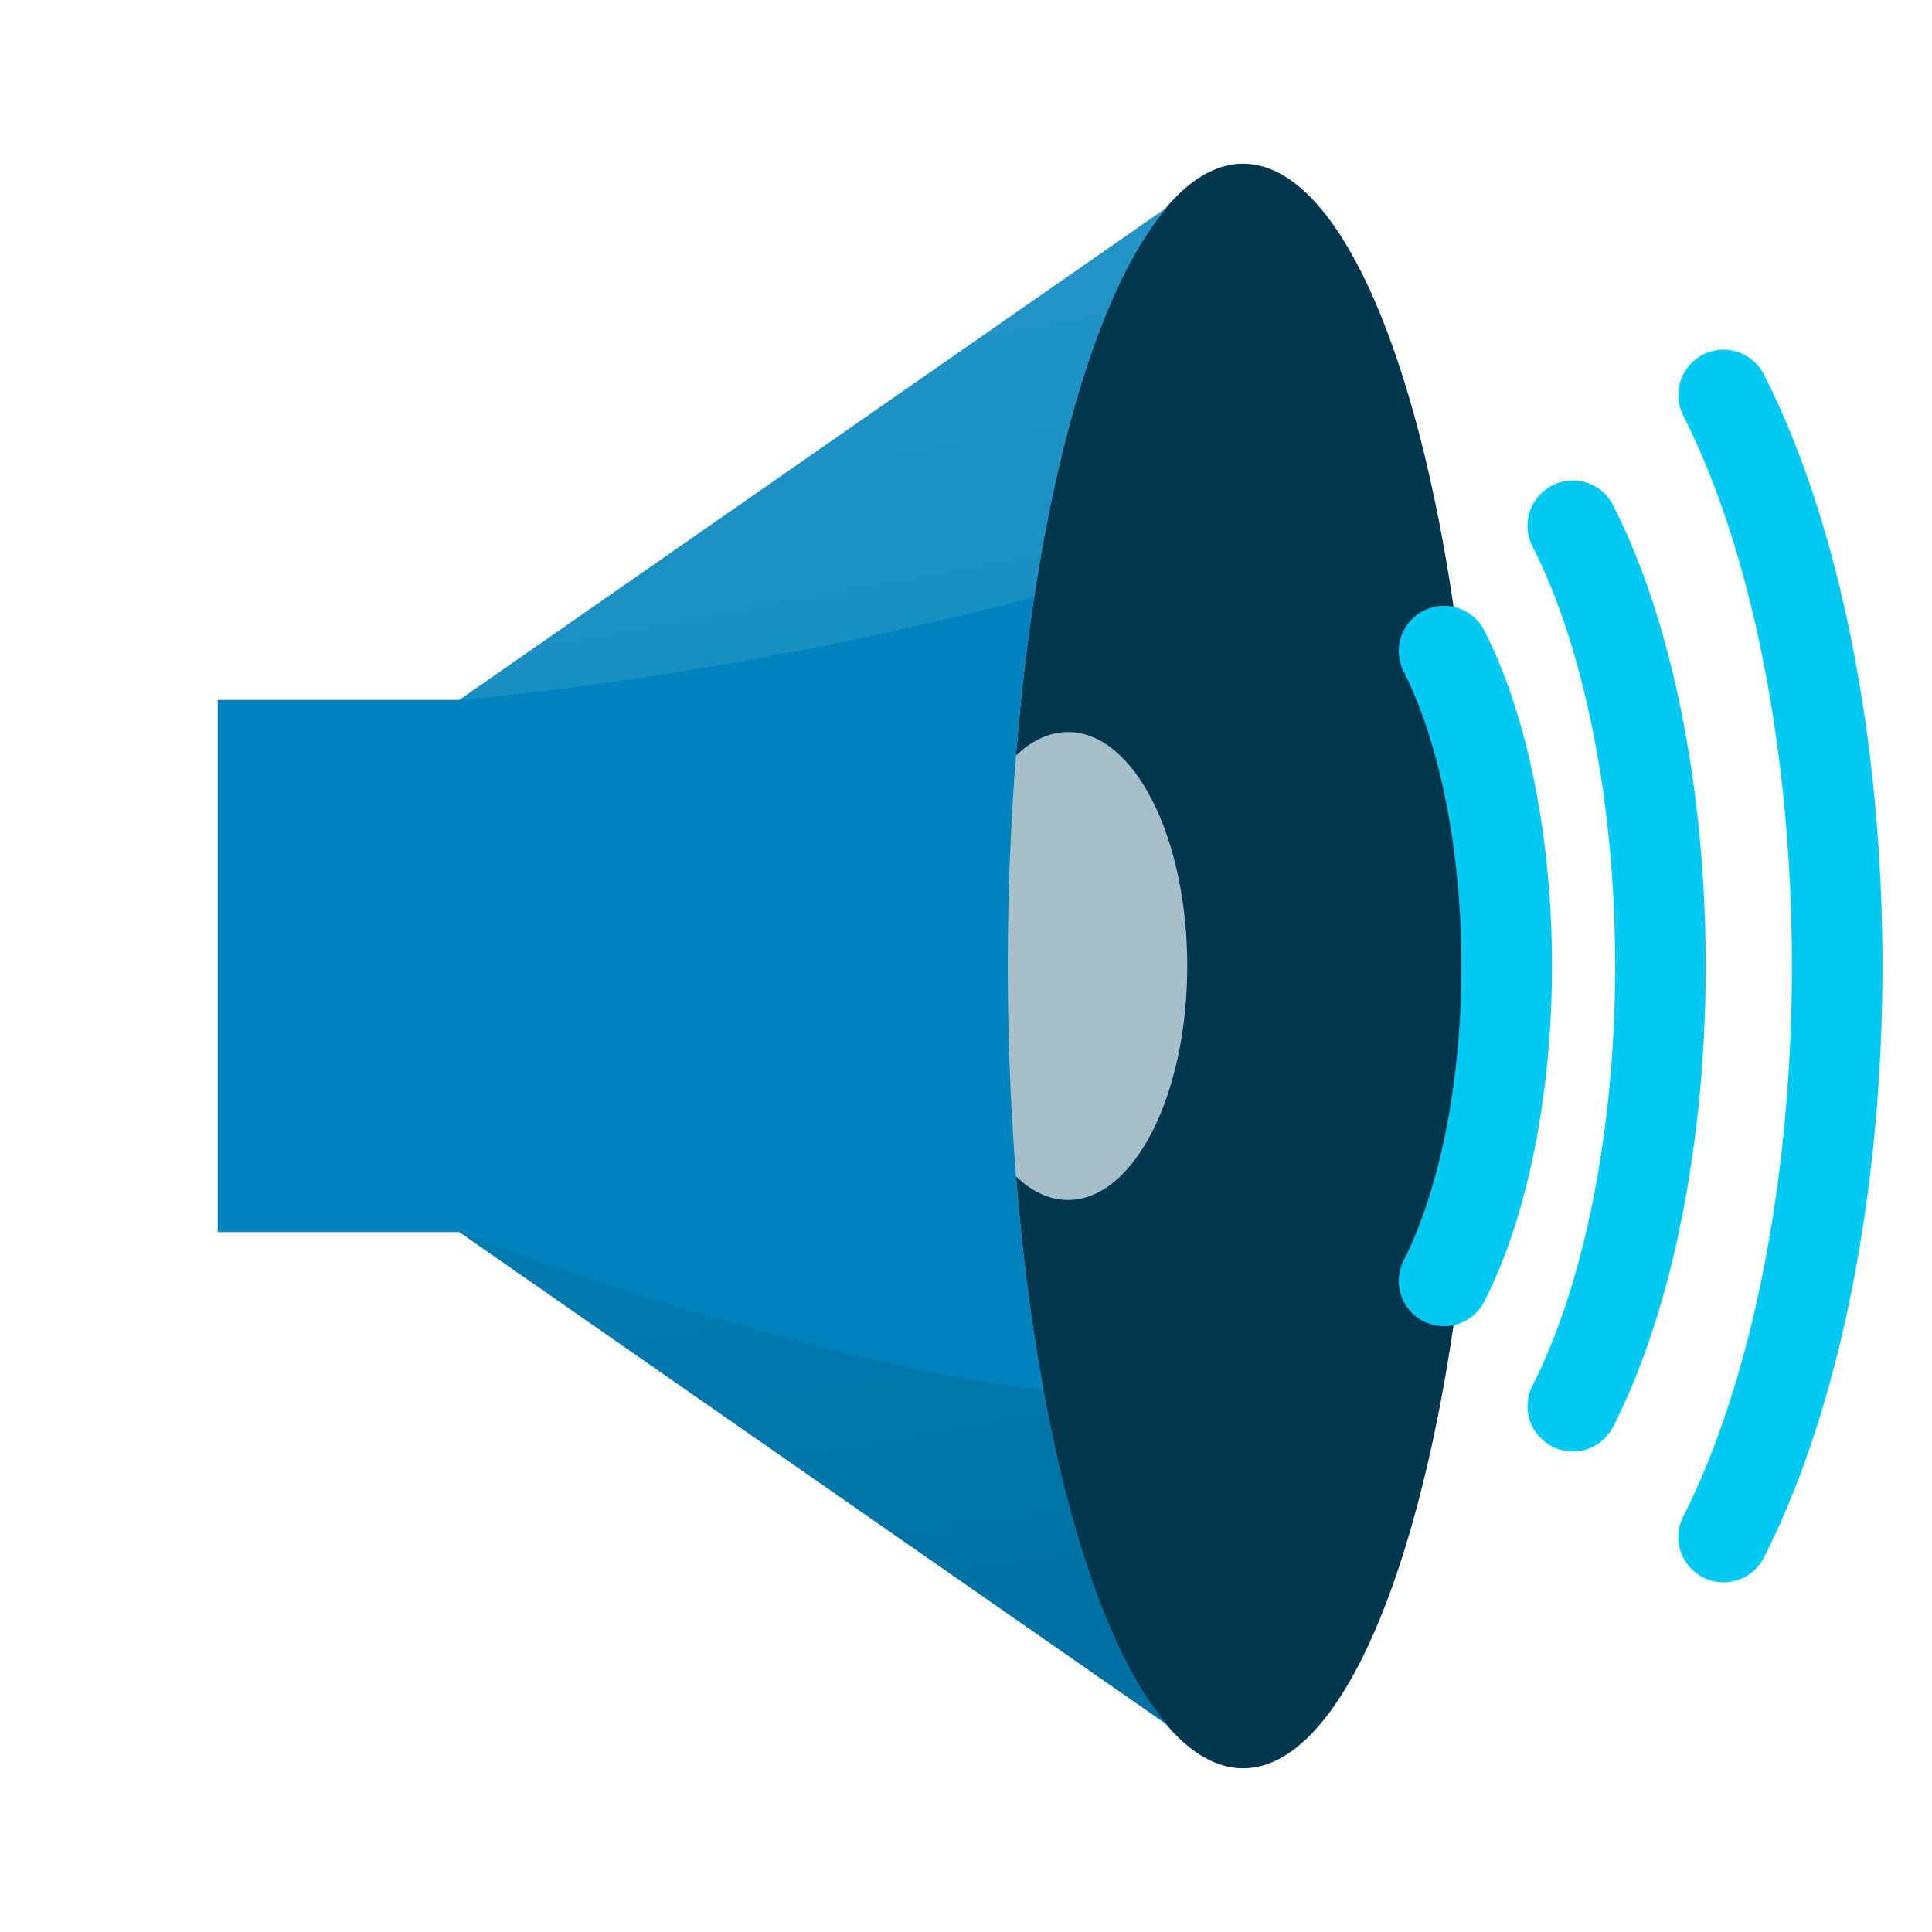
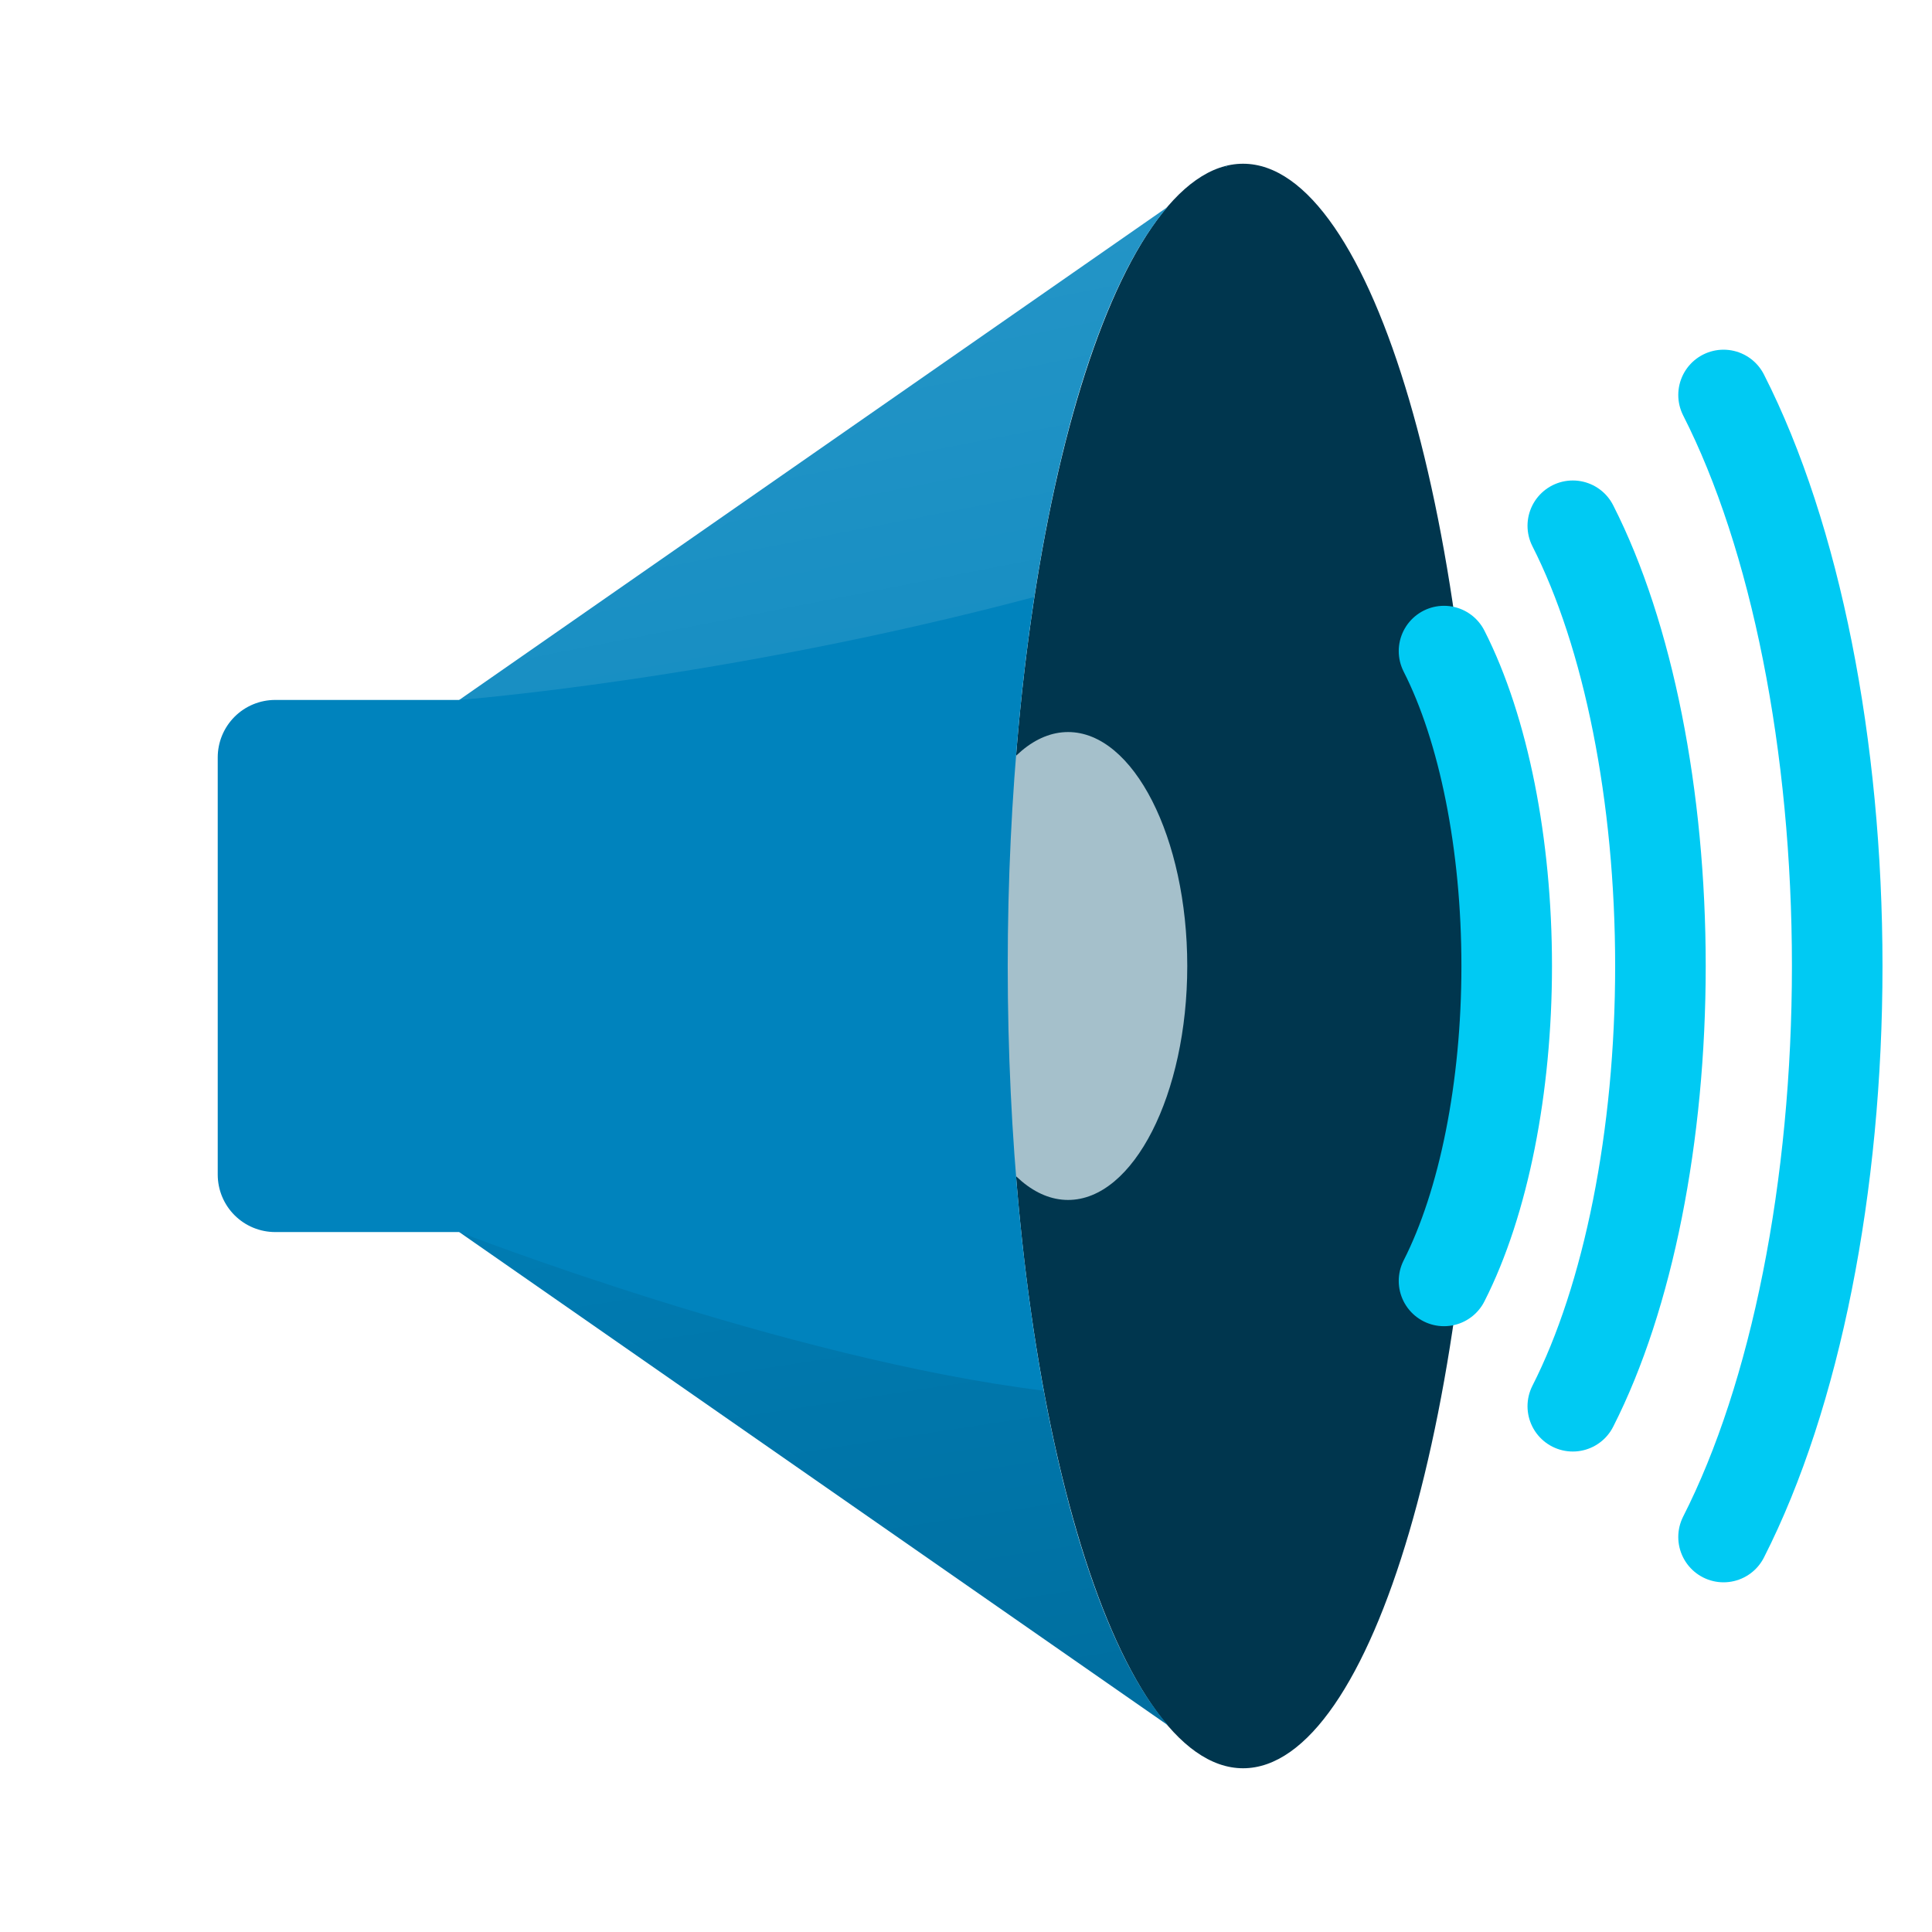
- <svg xmlns="http://www.w3.org/2000/svg" xmlns:xlink="http://www.w3.org/1999/xlink" width="128" height="128">
+ <svg xmlns="http://www.w3.org/2000/svg" width="100%" height="100%" viewBox="0 0 128 128" version="1.1" xml:space="preserve" style="fill-rule:evenodd;clip-rule:evenodd;stroke-linecap:round;stroke-linejoin:round;">
+   <path d="M14.425,50.181C14.425,49.171 14.826,48.202 15.54,47.488C16.254,46.774 17.223,46.373 18.233,46.373C29.001,46.373 58.9,46.373 58.9,46.373L58.9,81.627L18.233,81.627C17.223,81.627 16.254,81.226 15.54,80.512C14.826,79.798 14.425,78.829 14.425,77.819C14.425,71.041 14.425,56.959 14.425,50.181Z" style="fill:rgb(0,131,189);fill-rule:nonzero;" />
+   <path d="M82.356,10.848C73.803,10.852 66.765,34.844 66.765,64C66.765,93.156 73.803,117.148 82.356,117.152C82.356,117.152 82.357,117.152 82.357,117.152C90.911,117.152 97.95,93.158 97.95,64C97.95,34.842 90.911,10.848 82.357,10.848C82.357,10.848 82.356,10.848 82.356,10.848Z" style="fill:rgb(0,54,78);fill-rule:nonzero;" />
+   <path d="M70.763,48.5C66.431,48.5 62.867,55.497 62.867,64C62.867,72.503 66.431,79.5 70.763,79.5C75.095,79.5 78.659,72.503 78.659,64C78.659,55.497 75.095,48.5 70.763,48.5Z" style="fill:rgb(165,192,203);fill-rule:nonzero;" />
+   <path d="M81.3,10.969L81.187,11.047C81.223,11.041 81.26,11.035 81.296,11.029L81.3,10.969ZM77.353,13.715L30.425,46.373L30.425,81.627L77.384,114.307C71.062,107.055 66.773,86.739 66.764,64C66.771,41.296 71.045,21.001 77.353,13.715ZM81.288,117.023L81.3,117.031L81.3,117.025C81.296,117.024 81.292,117.024 81.288,117.023Z" style="fill:rgb(0,131,189);fill-rule:nonzero;" />
+   <g transform="matrix(1,0,0,1,9.001,0)">
+     <path d="M21.424,81.627L68.383,114.307C64.97,110.383 62.059,102.546 60.148,92.137L60.127,92.133C43.052,90.033 21.424,81.627 21.424,81.627ZM72.287,117.023L72.299,117.031L72.299,117.025C72.295,117.024 72.291,117.024 72.287,117.023Z" style="fill:url(#_Linear1);fill-rule:nonzero;" />
+   </g>
+   <g transform="matrix(1,0,0,1,9.001,0)">
+     <path d="M72.299,10.969L72.186,11.047C72.222,11.041 72.259,11.035 72.295,11.029L72.299,10.969ZM68.352,13.715L21.424,46.373C21.424,46.373 38.918,45.023 59.51,39.555L59.516,39.553C61.372,27.379 64.54,18.115 68.352,13.715Z" style="fill:url(#_Linear2);fill-rule:nonzero;" />
+   </g>
+   <path d="M95.67,84.864C98.301,79.692 99.823,72.046 99.823,64C99.823,55.954 98.301,48.308 95.67,43.136M114.19,101.832C118.96,92.454 121.72,78.59 121.72,64C121.72,49.41 118.96,35.546 114.19,26.168M104.202,93.167C107.88,85.937 110.008,75.248 110.008,64C110.008,52.752 107.88,42.063 104.202,34.833" style="fill:none;fill-rule:nonzero;stroke:rgb(0,202,243);stroke-width:6px;" />
  <defs>
-     <linearGradient xlink:href="#a" id="c" x1="47.25" y1="113.278" x2="39.126" y2="57.345" gradientUnits="userSpaceOnUse" />
-     <linearGradient id="a">
-       <stop offset="0" />
-       <stop offset="1" stop-opacity="0" />
+     <linearGradient id="_Linear1" x1="0" y1="0" x2="1" y2="0" gradientUnits="userSpaceOnUse" gradientTransform="matrix(-8.124,-55.933,55.933,-8.124,47.25,113.278)">
+       <stop offset="0" style="stop-color:black;stop-opacity:0.15" />
+       <stop offset="1" style="stop-color:black;stop-opacity:0" />
    </linearGradient>
-     <linearGradient xlink:href="#b" id="d" x1="43.521" y1="12.927" x2="58.099" y2="91.858" gradientUnits="userSpaceOnUse" />
-     <linearGradient id="b">
-       <stop offset="0" stop-color="#fff" />
-       <stop offset="1" stop-color="#fff" stop-opacity="0" />
+     <linearGradient id="_Linear2" x1="0" y1="0" x2="1" y2="0" gradientUnits="userSpaceOnUse" gradientTransform="matrix(14.578,78.931,-78.931,14.578,43.521,12.927)">
+       <stop offset="0" style="stop-color:white;stop-opacity:0.15" />
+       <stop offset="1" style="stop-color:white;stop-opacity:0" />
    </linearGradient>
  </defs>
-   <path fill="#0083bd" stroke-width="3.6" stroke-linecap="round" stroke-linejoin="round" paint-order="stroke fill markers" d="M14.425 46.373H58.9v35.254H14.425z" />
-   <path d="M82.356 10.848A15.593 53.153 0 0 0 66.765 64a15.593 53.153 0 0 0 15.591 53.152A15.593 53.153 0 0 0 97.95 64a15.593 53.153 0 0 0-15.594-53.152z" fill="#00364e" stroke-width="3.6" stroke-linecap="round" stroke-linejoin="round" paint-order="stroke fill markers" />
-   <path d="M70.763 48.5A7.896 15.5 0 0 0 62.867 64a7.896 15.5 0 0 0 7.896 15.5A7.896 15.5 0 0 0 78.659 64a7.896 15.5 0 0 0-7.896-15.5z" fill="#a5c0cb" stroke-width="1.383" stroke-linecap="round" stroke-linejoin="round" paint-order="stroke fill markers" />
-   <path d="M81.3 10.969l-.113.078a15.593 53.153 0 0 1 .109-.018zm-3.947 2.746L30.425 46.373v35.254l46.959 32.68A15.593 53.153 0 0 1 66.764 64a15.593 53.153 0 0 1 10.589-50.285zm3.935 103.308l.012.008v-.006a15.593 53.153 0 0 1-.012-.002z" fill="#0083bd" stroke-width="3.6" stroke-linecap="round" stroke-linejoin="round" paint-order="stroke fill markers" />
-   <path d="M21.424 81.627l46.959 32.68a15.593 53.153 0 0 1-8.235-22.17l-.021-.004c-17.075-2.1-38.703-10.506-38.703-10.506zm50.863 35.396l.012.008v-.006a15.593 53.153 0 0 1-.012-.002z" opacity=".151" fill="url(#c)" transform="translate(9.001)" />
-   <path d="M72.299 10.969l-.113.078a15.593 53.153 0 0 1 .109-.018zm-3.947 2.746L21.424 46.373s17.494-1.35 38.086-6.818l.006-.002a15.593 53.153 0 0 1 8.836-25.838z" opacity=".151" fill="url(#d)" transform="translate(9.001)" />
-   <path d="M95.67 84.864A11.626 27.236 0 0 0 99.823 64a11.626 27.236 0 0 0-4.153-20.864M114.19 101.832A21.08 49.386 0 0 0 121.72 64a21.08 49.386 0 0 0-7.53-37.832M104.202 93.167A16.252 38.074 0 0 0 110.008 64a16.252 38.074 0 0 0-5.806-29.167" fill="none" stroke="#00caf3" stroke-width="6" stroke-linecap="round" stroke-linejoin="round" paint-order="stroke fill markers" />
</svg>
